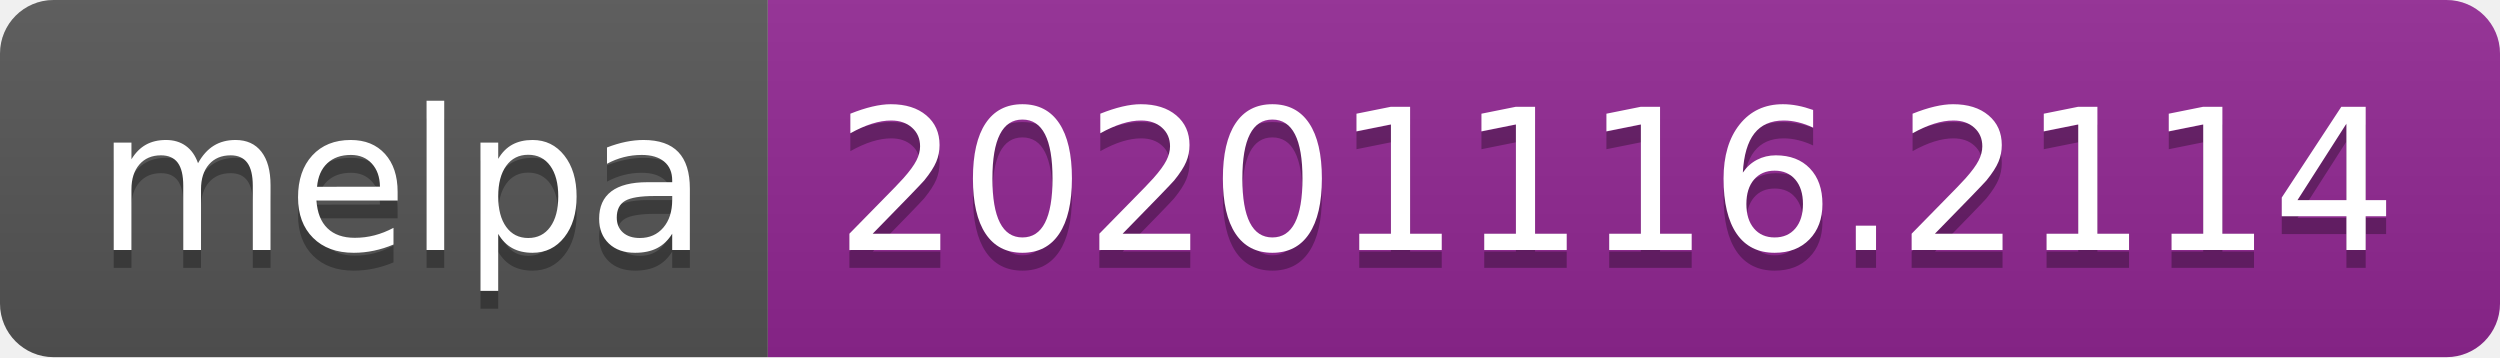
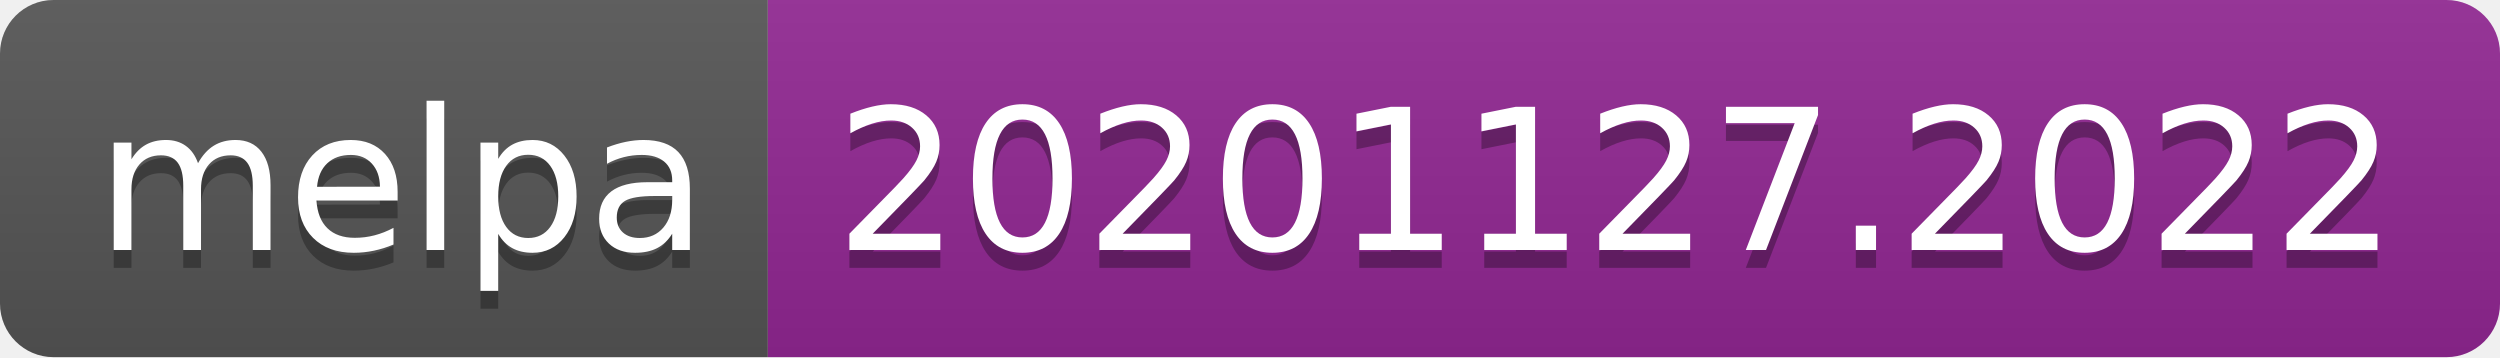
- <svg xmlns="http://www.w3.org/2000/svg" width="140" height="20" role="img" aria-label="melpa: 20201116.2114">
+ <svg xmlns="http://www.w3.org/2000/svg" width="140" height="20" role="img" aria-label="melpa: 20201127.2022">
  <linearGradient id="s" x2="0" y2="100%">
    <stop offset="0" stop-color="#bbb" stop-opacity=".1" />
    <stop offset="1" stop-opacity=".1" />
  </linearGradient>
  <clipPath id="r">
    <rect width="140" height="20" rx="3" fill="#fff" />
  </clipPath>
  <g clip-path="url(#r)">
    <rect width="43" height="20" fill="#555" />
    <rect x="43" width="97" height="20" fill="#922793" />
    <rect width="140" height="20" fill="url(#s)" />
  </g>
  <g fill="#fff" text-anchor="middle" font-family="Verdana,Geneva,DejaVu Sans,sans-serif" text-rendering="geometricPrecision" font-size="110">
    <text aria-hidden="true" x="225" y="150" fill="#010101" fill-opacity=".3" transform="scale(.1)" textLength="330">melpa</text>
    <text x="225" y="140" transform="scale(.1)" fill="#fff" textLength="330">melpa</text>
-     <text aria-hidden="true" x="905" y="150" fill="#010101" fill-opacity=".3" transform="scale(.1)" textLength="870">20201116.2114</text>
-     <text x="905" y="140" transform="scale(.1)" fill="#fff" textLength="870">20201116.2114</text>
+     <text aria-hidden="true" x="905" y="150" fill="#010101" fill-opacity=".3" transform="scale(.1)" textLength="870">20201127.2022</text>
+     <text x="905" y="140" transform="scale(.1)" fill="#fff" textLength="870">20201127.2022</text>
  </g>
</svg>
